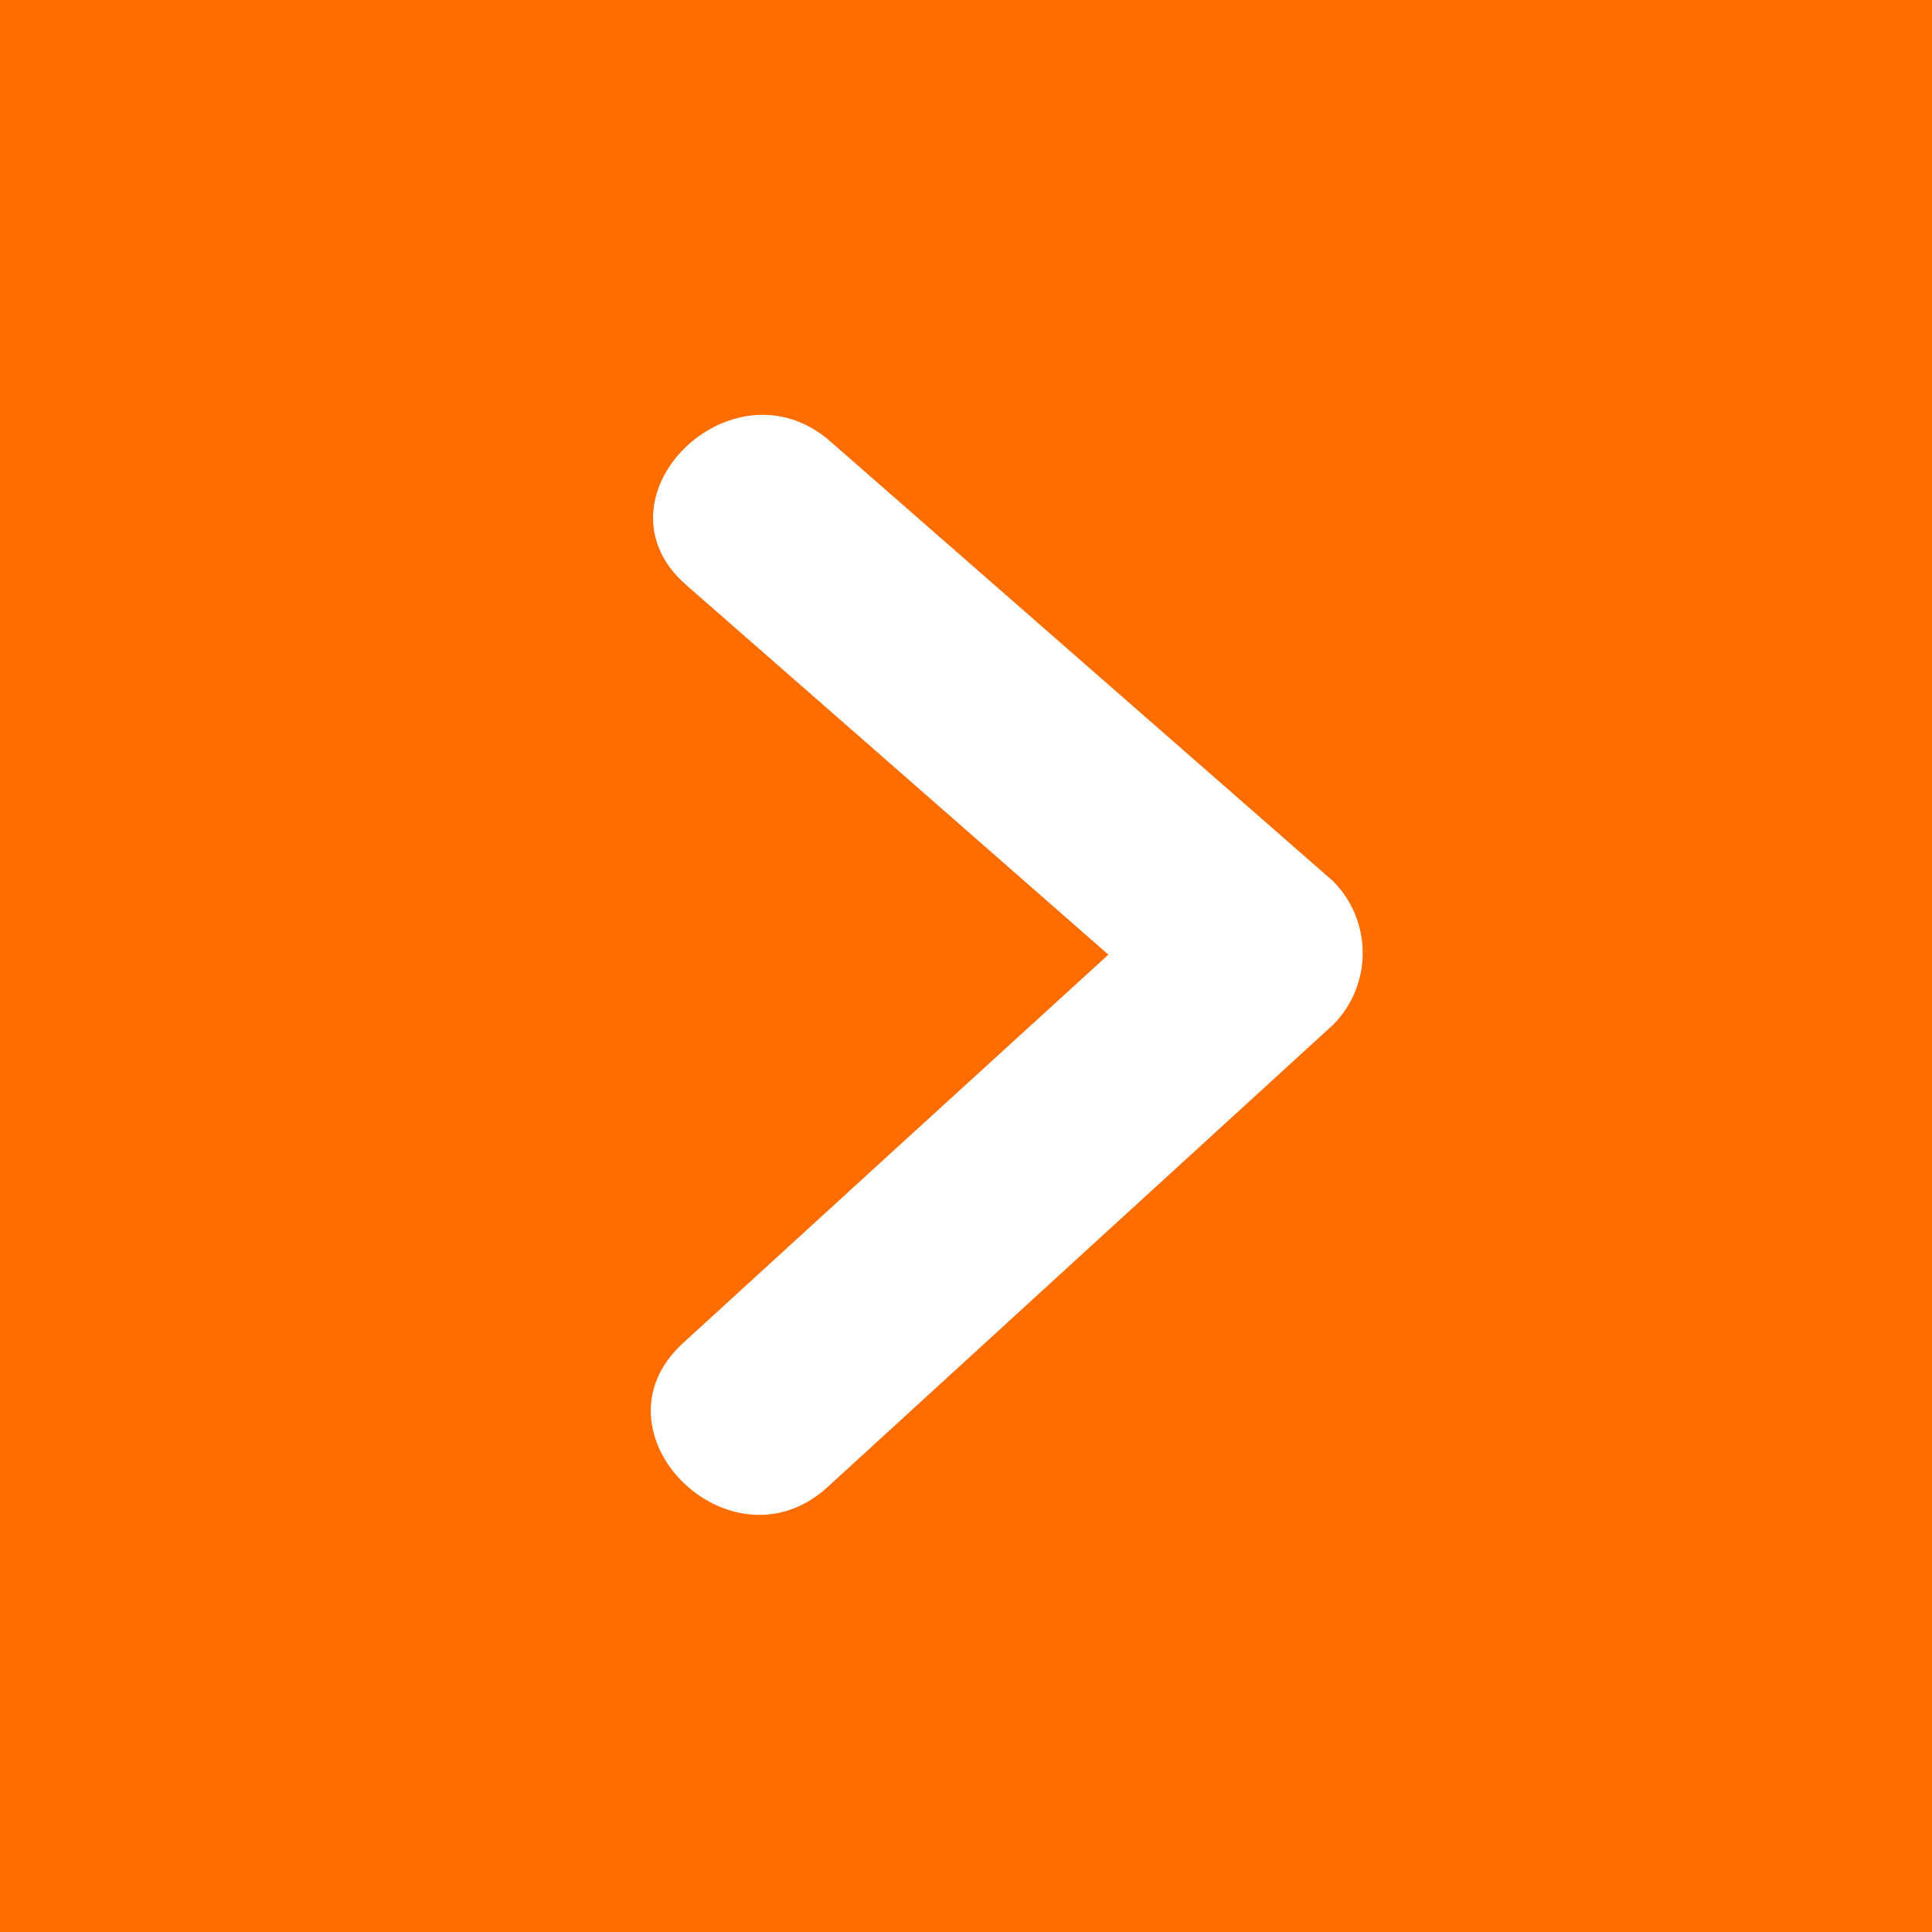
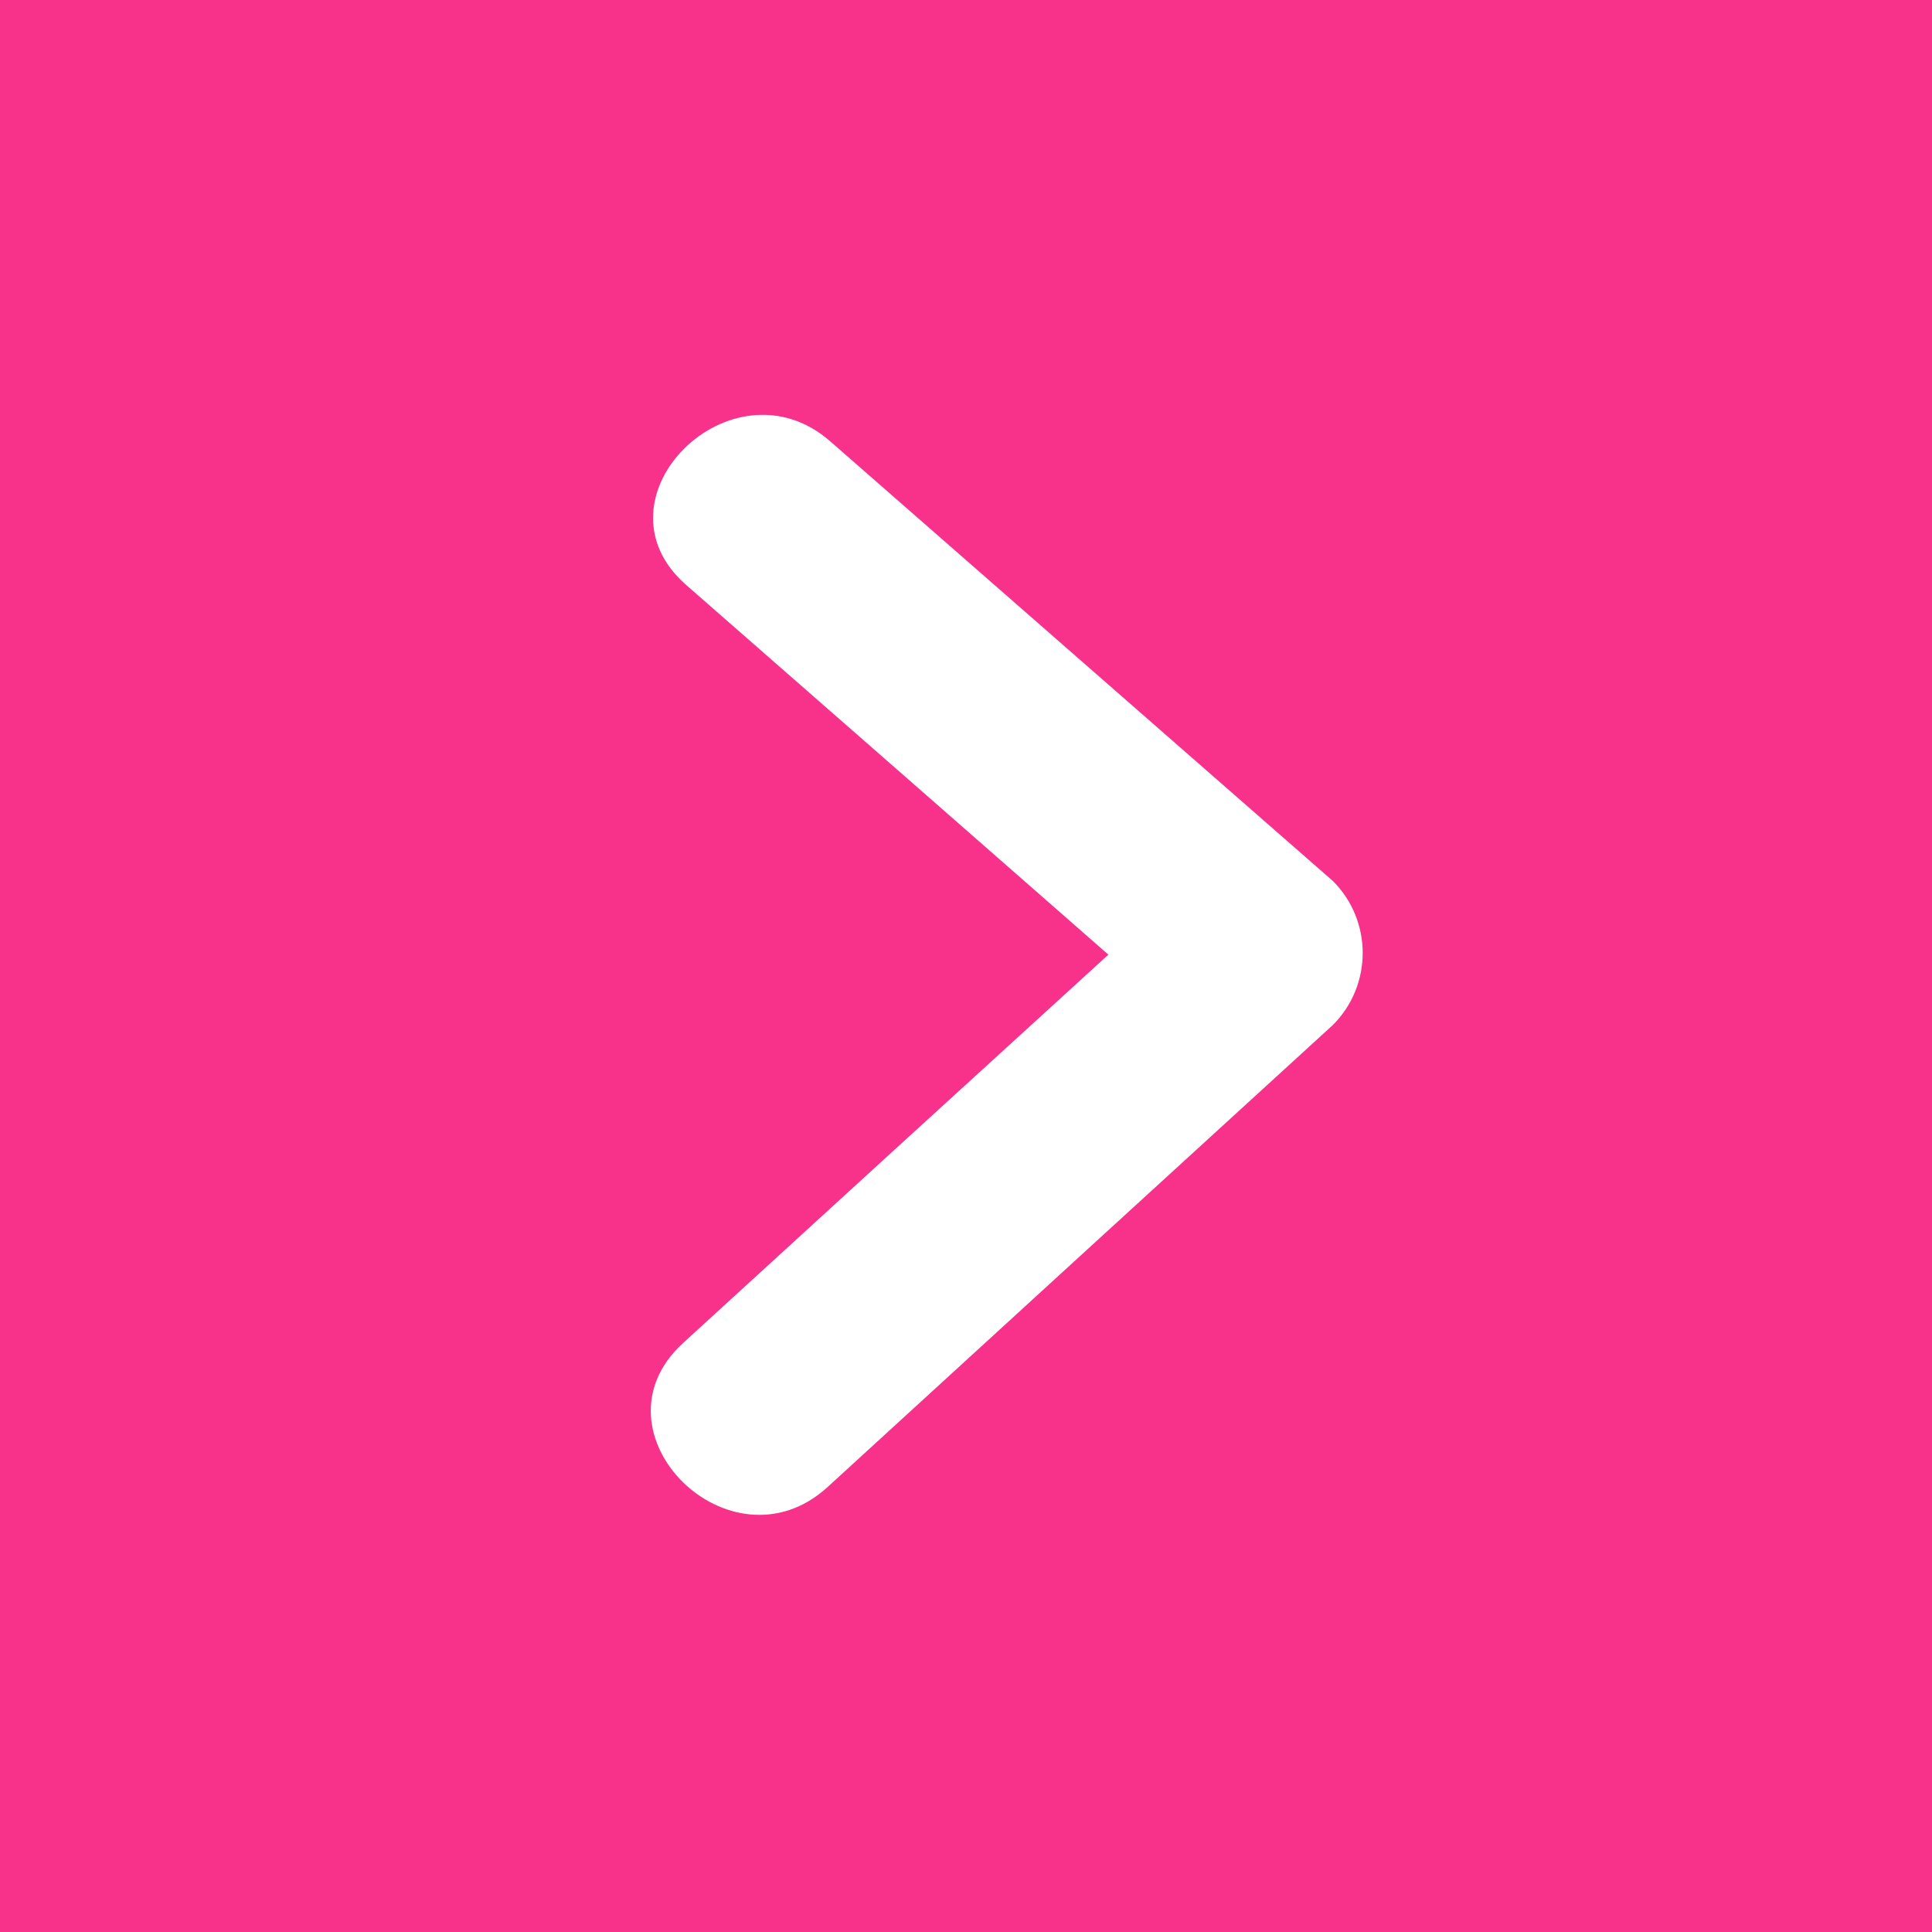
<svg xmlns="http://www.w3.org/2000/svg" width="46" height="46" viewBox="0 0 46 46">
  <defs>
    <style>
      .cls-1 {
-         fill: #ff6c00;
+         fill: #f8318a;
      }

      .cls-2 {
        fill: #fff;
        fill-rule: evenodd;
      }
    </style>
  </defs>
  <rect class="cls-1" width="46" height="46" />
  <path class="cls-2" d="M2002.74,1881.98l-11.97-10.47c-2.34-2.05-5.79,1.36-3.43,3.42q5.025,4.395,10.05,8.8-5.07,4.62-10.13,9.25c-2.31,2.12,1.13,5.53,3.44,3.43q6.015-5.505,12.04-11.01A2.426,2.426,0,0,0,2002.74,1881.98Z" transform="translate(-1971 -1861)" />
</svg>
